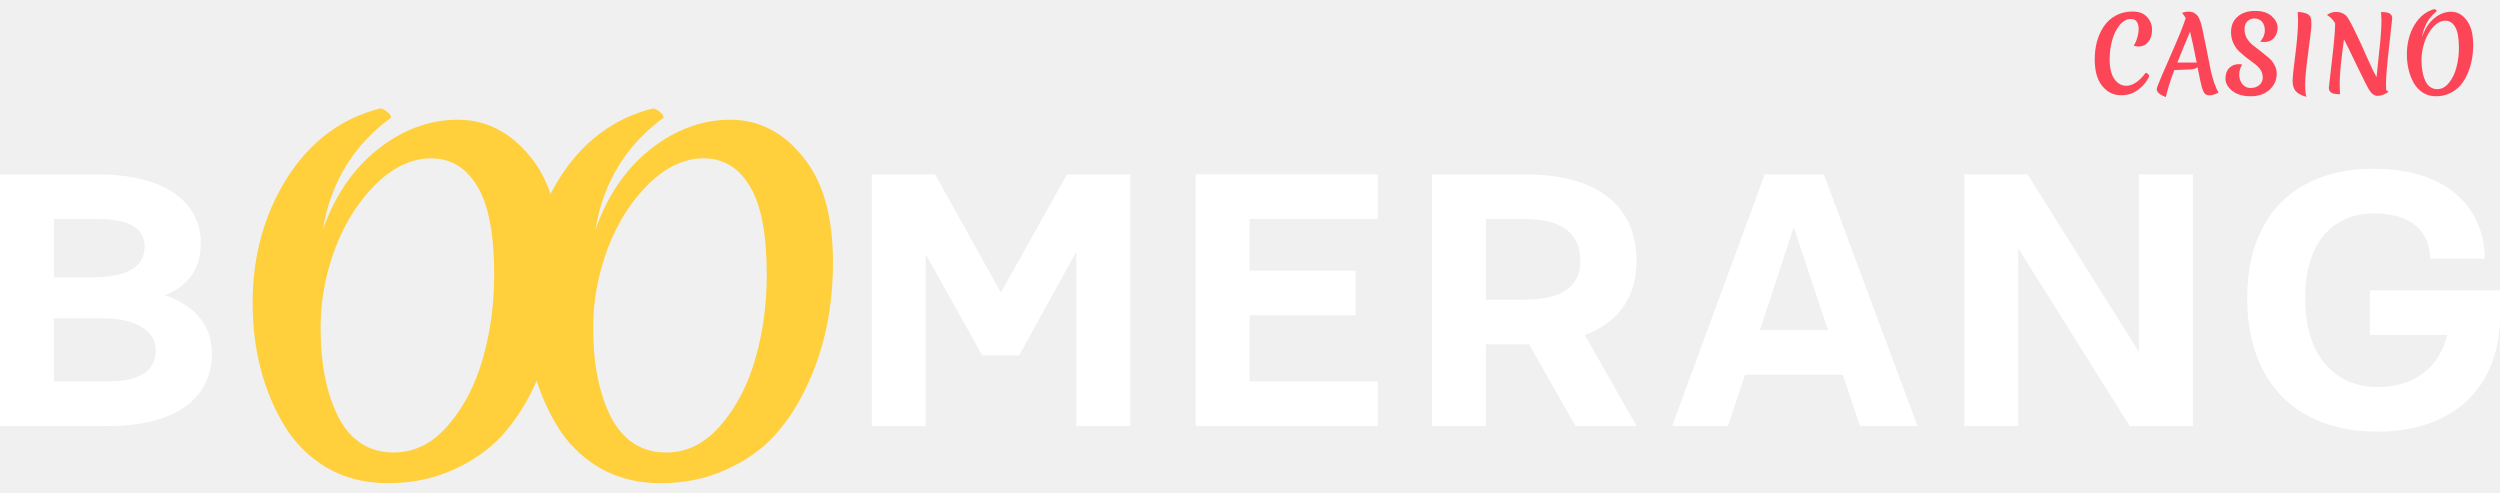
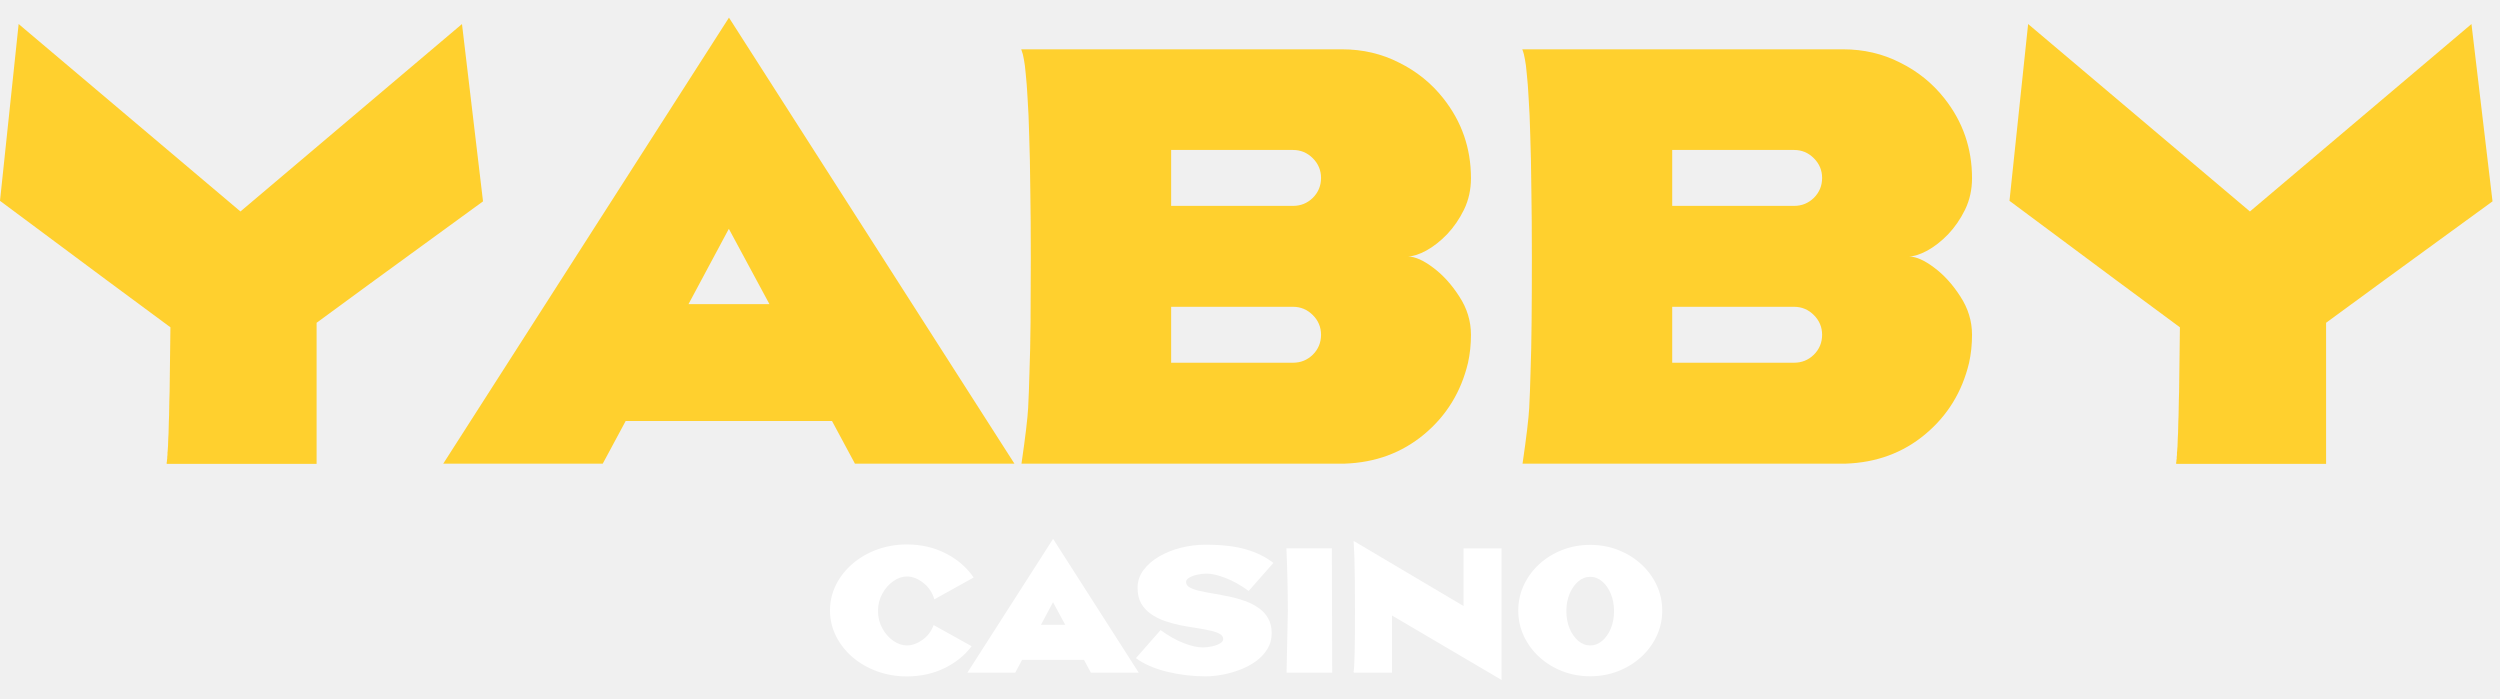
- <svg xmlns="http://www.w3.org/2000/svg" width="193" height="38" viewBox="0 0 193 38" fill="none">
-   <path d="M4.162 21.411H7.147C9.414 21.411 11.165 20.808 11.165 19.029C11.165 17.422 9.615 16.905 7.434 16.905H4.162V21.411ZM4.162 29.448H8.295C10.562 29.448 12.026 28.788 12.026 27.008C12.026 25.401 10.189 24.569 8.008 24.569H4.162V29.448ZM0 32.892V13.461H7.463C13.059 13.461 15.499 15.814 15.499 18.742C15.499 20.808 14.523 22.071 12.744 22.789C15.011 23.593 16.36 25.056 16.36 27.295C16.36 30.653 13.691 32.892 8.324 32.892H0Z" fill="white" />
-   <path d="M67.308 32.892V13.461H72.187L77.267 22.588L82.376 13.461H87.256V32.892H83.094V19.431L78.674 27.439H75.832L71.469 19.632V32.892H67.308Z" fill="white" />
-   <path d="M92.303 32.892V13.461H106.367V16.905H96.464V20.895H104.645V24.339H96.464V29.448H106.367V32.892H92.303Z" fill="white" />
-   <path d="M114.714 23.133H117.699C120.254 23.133 122.005 22.33 122.005 20.148C122.005 17.795 120.254 16.905 117.699 16.905H114.714V23.133ZM110.553 32.892V13.461H117.728C123.382 13.461 126.339 15.929 126.339 20.148C126.339 22.904 124.99 24.884 122.349 25.86L126.339 32.892H121.632L118.044 26.578H114.714V32.892H110.553Z" fill="white" />
-   <path d="M135.863 25.487H141.116L138.475 17.537L135.863 25.487ZM129.09 32.892L136.236 13.461H140.8L148.033 32.892H143.584L142.264 28.931H134.715L133.395 32.892H129.09Z" fill="white" />
-   <path d="M151.645 32.892V13.461H156.524L165.135 27.18V13.461H169.297V32.892H164.417L155.807 19.172V32.892H151.645Z" fill="white" />
-   <path d="M173.483 23.019C173.483 16.474 177.357 13.03 183.241 13.03C189.412 13.03 191.823 16.503 191.823 19.976H187.604C187.604 18.024 186.312 16.474 183.27 16.474C180.515 16.474 177.96 18.254 177.96 23.019C177.96 27.783 180.515 29.878 183.557 29.878C186.312 29.878 188.293 28.443 188.924 25.86H182.954V22.416H193V24.425C193 29.591 189.699 33.323 183.528 33.323C177.357 33.323 173.483 29.563 173.483 23.019Z" fill="white" />
-   <path d="M163.74 7.353C163.166 7.353 162.685 7.117 162.296 6.645C161.907 6.172 161.713 5.485 161.713 4.582C161.713 3.574 161.954 2.716 162.435 2.007C162.673 1.666 162.977 1.396 163.346 1.196C163.72 0.992 164.151 0.889 164.637 0.889C165.128 0.889 165.5 1.031 165.752 1.314C166.01 1.593 166.139 1.923 166.139 2.306C166.139 2.684 166.042 2.994 165.847 3.235C165.653 3.472 165.4 3.59 165.089 3.59C164.982 3.59 164.858 3.569 164.717 3.527C164.819 3.39 164.909 3.196 164.987 2.944C165.065 2.692 165.103 2.453 165.103 2.228C165.103 2.002 165.055 1.818 164.958 1.676C164.86 1.535 164.707 1.464 164.498 1.464C164.177 1.464 163.888 1.624 163.631 1.944C163.373 2.264 163.181 2.658 163.055 3.125C162.928 3.592 162.865 4.075 162.865 4.574C162.865 5.246 162.986 5.755 163.23 6.101C163.473 6.448 163.784 6.621 164.163 6.621C164.401 6.621 164.649 6.534 164.907 6.361C165.164 6.188 165.41 5.941 165.643 5.621C165.823 5.663 165.913 5.76 165.913 5.912C165.728 6.274 165.502 6.568 165.235 6.794C164.967 7.02 164.715 7.169 164.476 7.243C164.238 7.316 163.993 7.353 163.74 7.353Z" fill="#FD4558" />
-   <path d="M166.5 6.889C166.5 6.789 166.641 6.416 166.923 5.771C167.205 5.125 167.523 4.393 167.878 3.574C168.238 2.75 168.481 2.152 168.607 1.779L168.738 1.393C168.7 1.32 168.605 1.186 168.454 0.992C168.629 0.929 168.78 0.897 168.906 0.897C169.037 0.897 169.144 0.908 169.227 0.929C169.314 0.95 169.39 0.986 169.453 1.039C169.521 1.086 169.579 1.136 169.628 1.188C169.681 1.241 169.73 1.32 169.774 1.425C169.818 1.524 169.854 1.616 169.883 1.7C169.912 1.779 169.944 1.892 169.978 2.039C170.017 2.186 170.046 2.314 170.065 2.424C170.09 2.529 170.119 2.679 170.153 2.873C170.192 3.062 170.231 3.246 170.27 3.424C170.309 3.603 170.377 3.944 170.474 4.448C170.571 4.947 170.646 5.322 170.7 5.574C170.758 5.82 170.838 6.099 170.94 6.408C171.047 6.718 171.159 6.962 171.276 7.141C170.994 7.288 170.765 7.361 170.59 7.361C170.415 7.361 170.287 7.314 170.204 7.219C170.121 7.12 170.051 6.973 169.993 6.778C169.934 6.579 169.82 6.049 169.65 5.188C169.538 5.293 169.356 5.351 169.103 5.361L167.856 5.408C167.56 6.191 167.341 6.886 167.2 7.495C166.733 7.316 166.5 7.114 166.5 6.889ZM169.074 2.44C169.006 2.608 168.855 2.968 168.622 3.519C168.393 4.065 168.216 4.5 168.089 4.826H169.584C169.356 3.692 169.186 2.897 169.074 2.44Z" fill="#FD4558" />
-   <path d="M174.043 1.425C173.824 1.425 173.642 1.498 173.496 1.645C173.351 1.787 173.278 1.989 173.278 2.251C173.278 2.514 173.338 2.75 173.46 2.96C173.586 3.165 173.739 3.34 173.919 3.487C174.104 3.629 174.303 3.784 174.517 3.952C174.736 4.12 174.935 4.28 175.115 4.432C175.3 4.579 175.453 4.763 175.574 4.983C175.701 5.204 175.764 5.437 175.764 5.684C175.764 6.172 175.579 6.587 175.21 6.928C174.84 7.264 174.354 7.432 173.752 7.432C173.154 7.432 172.68 7.293 172.33 7.015C171.98 6.736 171.805 6.421 171.805 6.07C171.805 5.718 171.902 5.445 172.096 5.251C172.291 5.051 172.541 4.952 172.847 4.952C172.935 4.952 173.018 4.962 173.095 4.983C172.945 5.225 172.869 5.487 172.869 5.771C172.869 6.049 172.949 6.29 173.11 6.495C173.27 6.694 173.482 6.794 173.744 6.794C174.012 6.794 174.235 6.721 174.415 6.574C174.595 6.421 174.685 6.23 174.685 5.999C174.685 5.763 174.624 5.555 174.503 5.377C174.381 5.198 174.23 5.046 174.05 4.92C173.871 4.789 173.674 4.642 173.46 4.479C173.246 4.311 173.049 4.143 172.869 3.975C172.689 3.808 172.539 3.595 172.417 3.338C172.296 3.075 172.235 2.789 172.235 2.48C172.235 1.981 172.403 1.585 172.738 1.291C173.073 0.992 173.526 0.842 174.094 0.842C174.663 0.842 175.093 0.981 175.385 1.259C175.681 1.532 175.83 1.826 175.83 2.141C175.83 2.451 175.737 2.713 175.553 2.928C175.368 3.138 175.117 3.243 174.802 3.243C174.695 3.243 174.59 3.233 174.488 3.212C174.726 2.939 174.845 2.653 174.845 2.354C174.845 2.049 174.767 1.818 174.612 1.661C174.456 1.503 174.267 1.425 174.043 1.425Z" fill="#FD4558" />
-   <path d="M178.359 1.306C178.398 1.39 178.42 1.469 178.425 1.543C178.434 1.616 178.439 1.75 178.439 1.944C178.439 2.138 178.359 2.829 178.199 4.015C178.038 5.201 177.958 6.033 177.958 6.511C177.958 6.983 177.992 7.306 178.06 7.479C177.647 7.364 177.365 7.211 177.214 7.022C177.064 6.828 176.988 6.561 176.988 6.219C176.988 6.02 177.039 5.513 177.141 4.7C177.321 3.351 177.411 2.306 177.411 1.566C177.411 1.409 177.401 1.194 177.382 0.921C177.751 0.942 178.021 1.005 178.191 1.11C178.264 1.152 178.32 1.217 178.359 1.306Z" fill="#FD4558" />
-   <path d="M180.822 4.054C180.759 4.553 180.71 5.004 180.676 5.408C180.642 5.813 180.625 6.156 180.625 6.44C180.625 6.723 180.635 7.001 180.654 7.274C180.314 7.274 180.083 7.232 179.961 7.148C179.845 7.059 179.786 6.936 179.786 6.778C179.786 6.731 179.867 6.028 180.027 4.668C180.187 3.304 180.27 2.348 180.275 1.802L180.209 1.7C180.088 1.506 179.927 1.343 179.728 1.212C179.679 1.18 179.65 1.159 179.641 1.149C179.874 0.997 180.097 0.921 180.311 0.921C180.739 0.921 181.053 1.073 181.252 1.377C181.451 1.676 181.823 2.419 182.368 3.605C182.426 3.737 182.513 3.936 182.63 4.204C182.752 4.466 182.849 4.679 182.922 4.842C183.092 5.235 183.274 5.605 183.469 5.952C183.483 5.747 183.549 5.12 183.665 4.07C183.787 3.015 183.848 2.18 183.848 1.566C183.848 1.404 183.838 1.191 183.819 0.929C184.159 0.929 184.387 0.971 184.504 1.054C184.621 1.138 184.679 1.257 184.679 1.409C184.679 1.467 184.599 2.199 184.438 3.605C184.278 5.012 184.198 5.986 184.198 6.526C184.198 6.721 184.203 6.862 184.212 6.952C184.251 6.988 184.314 7.033 184.402 7.085C184.101 7.295 183.821 7.4 183.563 7.4C183.306 7.4 183.082 7.246 182.893 6.936C182.805 6.799 182.511 6.217 182.01 5.188C181.514 4.154 181.162 3.435 180.953 3.031C180.934 3.209 180.89 3.55 180.822 4.054Z" fill="#FD4558" />
-   <path d="M189.829 3.692C189.829 2.957 189.734 2.424 189.545 2.094C189.36 1.763 189.105 1.598 188.779 1.598C188.458 1.598 188.152 1.753 187.86 2.062C187.573 2.367 187.347 2.752 187.182 3.22C187.022 3.687 186.941 4.159 186.941 4.637C186.941 5.293 187.041 5.831 187.24 6.251C187.445 6.671 187.751 6.881 188.159 6.881C188.499 6.881 188.798 6.721 189.056 6.4C189.318 6.075 189.513 5.673 189.639 5.196C189.766 4.718 189.829 4.217 189.829 3.692ZM189.96 6.574C189.741 6.831 189.467 7.038 189.136 7.196C188.811 7.353 188.453 7.432 188.064 7.432C187.675 7.432 187.333 7.337 187.036 7.148C186.745 6.959 186.511 6.708 186.336 6.393C185.986 5.763 185.811 5.028 185.811 4.188C185.811 3.348 186.003 2.6 186.387 1.944C186.776 1.288 187.294 0.873 187.94 0.7C187.979 0.711 188.016 0.732 188.05 0.763C188.089 0.795 188.111 0.829 188.115 0.866C187.488 1.359 187.109 2.031 186.978 2.881C187.182 2.262 187.488 1.779 187.897 1.432C188.31 1.081 188.752 0.905 189.224 0.905C189.695 0.905 190.096 1.125 190.427 1.566C190.762 2.002 190.93 2.634 190.93 3.464C190.93 4.277 190.789 5.01 190.507 5.66C190.361 6.007 190.179 6.311 189.96 6.574Z" fill="#FD4558" />
-   <path d="M38.152 21.225C38.152 18.066 37.712 15.776 36.832 14.355C35.975 12.933 34.79 12.223 33.279 12.223C31.789 12.223 30.368 12.888 29.014 14.219C27.683 15.528 26.634 17.186 25.867 19.194C25.122 21.203 24.75 23.233 24.75 25.286C24.75 28.107 25.212 30.419 26.137 32.224C27.085 34.029 28.506 34.932 30.402 34.932C31.981 34.932 33.369 34.244 34.565 32.867C35.783 31.468 36.685 29.742 37.272 27.689C37.859 25.636 38.152 23.481 38.152 21.225ZM38.761 33.612C37.746 34.718 36.471 35.609 34.937 36.286C33.425 36.963 31.767 37.301 29.962 37.301C28.157 37.301 26.566 36.895 25.19 36.083C23.836 35.27 22.753 34.187 21.941 32.834C20.316 30.126 19.504 26.967 19.504 23.357C19.504 19.747 20.395 16.532 22.178 13.712C23.983 10.891 26.386 9.109 29.386 8.364C29.567 8.409 29.736 8.5 29.894 8.635C30.075 8.77 30.176 8.917 30.199 9.075C27.288 11.196 25.528 14.084 24.919 17.739C25.867 15.077 27.288 13.001 29.183 11.512C31.101 10 33.154 9.244 35.343 9.244C37.532 9.244 39.393 10.192 40.927 12.087C42.484 13.96 43.263 16.679 43.263 20.244C43.263 23.741 42.608 26.888 41.3 29.686C40.623 31.175 39.777 32.484 38.761 33.612Z" fill="#FFCF3C" />
-   <path d="M59.195 21.225C59.195 18.066 58.755 15.776 57.875 14.355C57.018 12.933 55.833 12.223 54.321 12.223C52.832 12.223 51.411 12.888 50.057 14.219C48.726 15.528 47.677 17.186 46.91 19.194C46.165 21.203 45.793 23.233 45.793 25.286C45.793 28.107 46.255 30.419 47.18 32.224C48.128 34.029 49.549 34.932 51.445 34.932C53.024 34.932 54.412 34.244 55.607 32.867C56.826 31.468 57.728 29.742 58.315 27.689C58.902 25.636 59.195 23.481 59.195 21.225ZM59.804 33.612C58.789 34.718 57.514 35.609 55.98 36.286C54.468 36.963 52.81 37.301 51.005 37.301C49.2 37.301 47.609 36.895 46.233 36.083C44.879 35.27 43.796 34.187 42.984 32.834C41.359 30.126 40.547 26.967 40.547 23.357C40.547 19.747 41.438 16.532 43.221 13.712C45.026 10.891 47.428 9.109 50.429 8.364C50.61 8.409 50.779 8.5 50.937 8.635C51.117 8.77 51.219 8.917 51.242 9.075C48.331 11.196 46.571 14.084 45.962 17.739C46.91 15.077 48.331 13.001 50.226 11.512C52.144 10 54.197 9.244 56.386 9.244C58.574 9.244 60.436 10.192 61.97 12.087C63.527 13.96 64.305 16.679 64.305 20.244C64.305 23.741 63.651 26.888 62.342 29.686C61.666 31.175 60.819 32.484 59.804 33.612Z" fill="#FFCF3C" />
+ <svg xmlns="http://www.w3.org/2000/svg" width="136" height="38" viewBox="0 0 136 38" fill="none">
+   <g clip-path="url(#clip0_8923_20880)">
+     <path d="M17.223 25.236H9.068C9.068 25.227 9.068 25.212 9.068 25.193C9.068 25.174 9.068 25.159 9.068 25.149C9.077 25.13 9.082 25.111 9.082 25.091C9.082 25.072 9.082 25.053 9.082 25.034C9.092 25.005 9.097 24.976 9.097 24.947C9.097 24.918 9.097 24.889 9.097 24.86C9.106 24.821 9.111 24.782 9.111 24.744C9.111 24.705 9.111 24.662 9.111 24.613C9.121 24.565 9.126 24.512 9.126 24.454C9.126 24.396 9.131 24.333 9.14 24.266L9.155 23.831L9.169 23.57L9.184 22.962L9.198 22.6L9.213 21.774L9.227 21.311L9.271 17.805C7.783 16.714 4.693 14.421 0 10.925L1.014 1.307L13.08 11.504L25.132 1.307L26.276 10.954C21.496 14.43 18.478 16.632 17.223 17.559V25.236Z" fill="#FFD02E" />
+     <path d="M55.184 25.222H46.508L45.262 22.904H34.036L32.79 25.222H24.113L39.656 0.959L55.184 25.222ZM41.858 16.545L39.656 12.46H39.642L37.454 16.545H41.858Z" fill="#FFD02E" />
+     <path d="M73.154 25.222H55.569C55.782 23.754 55.902 22.745 55.931 22.194C55.96 21.644 55.984 20.987 56.004 20.224C56.033 19.461 56.052 18.568 56.062 17.544C56.071 16.521 56.076 15.352 56.076 14.039C56.076 12.6 56.066 11.335 56.047 10.244C56.038 9.143 56.018 8.197 55.989 7.405C55.97 6.603 55.941 5.927 55.902 5.377C55.873 4.826 55.84 4.377 55.801 4.03C55.772 3.682 55.738 3.417 55.7 3.233C55.671 3.04 55.622 2.856 55.555 2.683H73.009C74.129 2.683 75.163 2.924 76.109 3.407C77.065 3.88 77.867 4.527 78.514 5.348C79.518 6.613 80.02 8.061 80.02 9.693C80.02 10.312 79.895 10.881 79.643 11.403C79.392 11.915 79.083 12.364 78.716 12.75C78.349 13.127 77.973 13.421 77.587 13.633C77.21 13.836 76.882 13.943 76.601 13.952C76.988 13.962 77.442 14.165 77.963 14.56C78.494 14.956 78.968 15.478 79.383 16.125C79.808 16.772 80.02 17.467 80.02 18.211C80.02 18.742 79.967 19.249 79.861 19.732C79.484 21.316 78.688 22.614 77.471 23.628C76.264 24.633 74.825 25.164 73.154 25.222ZM70.344 19.732C70.76 19.732 71.116 19.587 71.416 19.297C71.715 18.998 71.865 18.636 71.865 18.211C71.865 17.796 71.715 17.438 71.416 17.139C71.116 16.84 70.76 16.69 70.344 16.69H63.71V19.732H70.344ZM70.344 11.2C70.76 11.2 71.116 11.055 71.416 10.765C71.715 10.466 71.865 10.104 71.865 9.679C71.865 9.264 71.715 8.906 71.416 8.607C71.116 8.308 70.76 8.158 70.344 8.158H63.71V11.2H70.344Z" fill="#FFD02E" />
+     <path d="M100.412 25.222H82.827C83.04 23.754 83.16 22.745 83.189 22.194C83.218 21.644 83.242 20.987 83.262 20.224C83.29 19.461 83.31 18.568 83.319 17.544C83.329 16.521 83.334 15.352 83.334 14.039C83.334 12.6 83.324 11.335 83.305 10.244C83.295 9.143 83.276 8.197 83.247 7.405C83.228 6.603 83.199 5.927 83.16 5.377C83.131 4.826 83.097 4.377 83.058 4.03C83.029 3.682 82.996 3.417 82.957 3.233C82.928 3.04 82.88 2.856 82.812 2.683H100.267C101.387 2.683 102.42 2.924 103.367 3.407C104.323 3.88 105.124 4.527 105.772 5.348C106.776 6.613 107.278 8.061 107.278 9.693C107.278 10.312 107.153 10.881 106.901 11.403C106.65 11.915 106.341 12.364 105.974 12.75C105.607 13.127 105.231 13.421 104.845 13.633C104.468 13.836 104.14 13.943 103.859 13.952C104.246 13.962 104.7 14.165 105.221 14.56C105.752 14.956 106.226 15.478 106.641 16.125C107.065 16.772 107.278 17.467 107.278 18.211C107.278 18.742 107.225 19.249 107.119 19.732C106.742 21.316 105.945 22.614 104.728 23.628C103.522 24.633 102.082 25.164 100.412 25.222ZM97.602 19.732C98.017 19.732 98.374 19.587 98.673 19.297C98.973 18.998 99.123 18.636 99.123 18.211C99.123 17.796 98.973 17.438 98.673 17.139C98.374 16.84 98.017 16.69 97.602 16.69H90.968V19.732H97.602ZM97.602 11.2C98.017 11.2 98.374 11.055 98.673 10.765C98.973 10.466 99.123 10.104 99.123 9.679C99.123 9.264 98.973 8.906 98.673 8.607C98.374 8.308 98.017 8.158 97.602 8.158H90.968V11.2H97.602Z" fill="#FFD02E" />
+     <path d="M126.539 25.236H118.384C118.384 25.227 118.384 25.212 118.384 25.193C118.384 25.174 118.384 25.159 118.384 25.149C118.393 25.13 118.398 25.111 118.398 25.091C118.398 25.072 118.398 25.053 118.398 25.034C118.408 25.005 118.413 24.976 118.413 24.947C118.413 24.918 118.413 24.889 118.413 24.86C118.423 24.821 118.427 24.782 118.427 24.744C118.427 24.705 118.427 24.662 118.427 24.613C118.437 24.565 118.442 24.512 118.442 24.454C118.442 24.396 118.447 24.333 118.457 24.266L118.471 23.831L118.486 23.57L118.5 22.962L118.514 22.6L118.529 21.774L118.543 21.311L118.587 17.805C117.099 16.714 114.009 14.421 109.316 10.925L110.33 1.307L122.396 11.504L134.448 1.307L135.593 10.954C130.812 14.43 127.795 16.632 126.539 17.559V25.236Z" fill="#FFD02E" />
+     <path d="M49.337 36.797C48.761 36.797 48.219 36.704 47.712 36.519C47.205 36.334 46.76 36.077 46.378 35.75C45.995 35.419 45.696 35.037 45.478 34.602C45.261 34.168 45.152 33.703 45.152 33.208C45.152 32.712 45.261 32.247 45.478 31.813C45.696 31.378 45.995 30.997 46.378 30.67C46.76 30.34 47.205 30.082 47.712 29.896C48.219 29.711 48.761 29.618 49.337 29.618C50.114 29.618 50.819 29.782 51.453 30.109C52.091 30.434 52.595 30.87 52.966 31.417L50.828 32.604C50.721 32.236 50.521 31.937 50.228 31.708C49.935 31.477 49.638 31.361 49.337 31.361C49.082 31.361 48.834 31.446 48.594 31.617C48.354 31.785 48.155 32.011 47.999 32.295C47.842 32.579 47.764 32.893 47.764 33.238C47.764 33.583 47.842 33.897 47.999 34.181C48.155 34.465 48.354 34.691 48.594 34.859C48.834 35.027 49.082 35.111 49.337 35.111C49.618 35.111 49.901 35.01 50.184 34.807C50.468 34.604 50.67 34.336 50.789 34.003L52.857 35.154C52.477 35.656 51.981 36.055 51.367 36.354C50.752 36.649 50.076 36.797 49.337 36.797Z" fill="white" />
+     <path d="M61.946 36.593H59.343L58.97 35.898H55.602L55.228 36.593H52.625L57.288 29.314L61.946 36.593ZM57.948 33.99L57.288 32.765H57.283L56.627 33.99H57.948Z" fill="white" />
+     <path d="M64.522 31.657C64.522 31.782 64.588 31.881 64.722 31.957C64.858 32.032 65.039 32.096 65.265 32.148C65.494 32.2 65.75 32.249 66.034 32.296C66.309 32.342 66.592 32.396 66.882 32.456C67.174 32.517 67.457 32.597 67.729 32.695C68.001 32.791 68.246 32.916 68.463 33.069C68.683 33.22 68.857 33.408 68.985 33.634C69.115 33.857 69.18 34.128 69.18 34.447C69.18 34.768 69.102 35.055 68.945 35.307C68.792 35.559 68.586 35.779 68.329 35.968C68.071 36.153 67.784 36.307 67.468 36.428C67.153 36.55 66.831 36.641 66.504 36.702C66.176 36.763 65.87 36.793 65.587 36.793C64.871 36.793 64.17 36.709 63.483 36.541C62.799 36.373 62.236 36.127 61.793 35.803L63.136 34.277C63.579 34.599 64.002 34.836 64.405 34.99C64.807 35.144 65.145 35.22 65.417 35.22C65.599 35.22 65.776 35.2 65.947 35.159C66.121 35.119 66.263 35.065 66.373 34.999C66.486 34.929 66.542 34.852 66.542 34.768C66.542 34.647 66.476 34.55 66.343 34.477C66.212 34.405 66.036 34.345 65.812 34.299C65.589 34.25 65.34 34.203 65.065 34.16C64.787 34.119 64.5 34.07 64.204 34.012C63.912 33.951 63.628 33.873 63.353 33.778C63.078 33.679 62.83 33.553 62.609 33.4C62.39 33.246 62.213 33.055 62.079 32.826C61.949 32.594 61.884 32.312 61.884 31.979C61.884 31.622 61.991 31.3 62.205 31.014C62.42 30.724 62.704 30.476 63.057 30.271C63.414 30.065 63.809 29.907 64.244 29.797C64.681 29.687 65.123 29.632 65.569 29.632C66.459 29.632 67.193 29.716 67.772 29.884C68.355 30.052 68.854 30.298 69.271 30.623L67.928 32.148C67.486 31.826 67.06 31.589 66.651 31.435C66.245 31.282 65.911 31.205 65.647 31.205C65.471 31.205 65.295 31.225 65.121 31.266C64.95 31.303 64.807 31.357 64.691 31.427C64.579 31.496 64.522 31.573 64.522 31.657Z" fill="white" />
+     <path d="M72.453 29.831L72.471 36.593H69.989C70.015 35.535 70.038 34.417 70.059 33.238C70.056 32.076 70.03 30.941 69.981 29.831H72.453Z" fill="white" />
+     <path d="M81.685 36.989L75.723 33.482V36.594H73.654L73.633 36.55V36.546C73.636 36.543 73.639 36.529 73.642 36.502C73.647 36.476 73.653 36.429 73.659 36.359L73.676 36.033L73.694 35.451L73.707 34.543L73.711 33.239C73.711 32.011 73.701 31.049 73.681 30.353C73.669 30.023 73.657 29.776 73.646 29.61L73.633 29.436H73.654L79.617 32.969V29.832H81.685V36.989Z" fill="white" />
+     <path d="M86.509 36.789C85.967 36.789 85.459 36.696 84.984 36.511C84.512 36.326 84.096 36.069 83.737 35.742C83.38 35.414 83.101 35.035 82.898 34.603C82.695 34.172 82.594 33.709 82.594 33.217C82.594 32.722 82.695 32.258 82.898 31.826C83.101 31.395 83.38 31.015 83.737 30.688C84.096 30.36 84.512 30.104 84.984 29.919C85.459 29.733 85.967 29.641 86.509 29.641C87.048 29.641 87.554 29.733 88.025 29.919C88.501 30.104 88.918 30.36 89.277 30.688C89.636 31.015 89.917 31.395 90.12 31.826C90.323 32.258 90.425 32.722 90.425 33.217C90.425 33.709 90.323 34.172 90.12 34.603C89.917 35.035 89.636 35.414 89.277 35.742C88.918 36.069 88.501 36.326 88.025 36.511C87.554 36.696 87.048 36.789 86.509 36.789ZM86.509 35.112C86.746 35.112 86.964 35.028 87.161 34.86C87.358 34.692 87.514 34.467 87.63 34.186C87.746 33.902 87.804 33.588 87.804 33.243C87.804 32.901 87.746 32.59 87.63 32.309C87.514 32.025 87.358 31.799 87.161 31.631C86.964 31.463 86.746 31.379 86.509 31.379C86.269 31.379 86.05 31.463 85.853 31.631C85.659 31.799 85.502 32.025 85.384 32.309C85.268 32.59 85.21 32.901 85.21 33.243C85.21 33.588 85.268 33.902 85.384 34.186C85.502 34.467 85.659 34.692 85.853 34.86C86.05 35.028 86.269 35.112 86.509 35.112Z" fill="white" />
+   </g>
+   <defs>
+     <clipPath id="clip0_8923_20880">
+       <rect width="136" height="36.082" fill="white" transform="translate(0 0.958984)" />
+     </clipPath>
+   </defs>
</svg>
